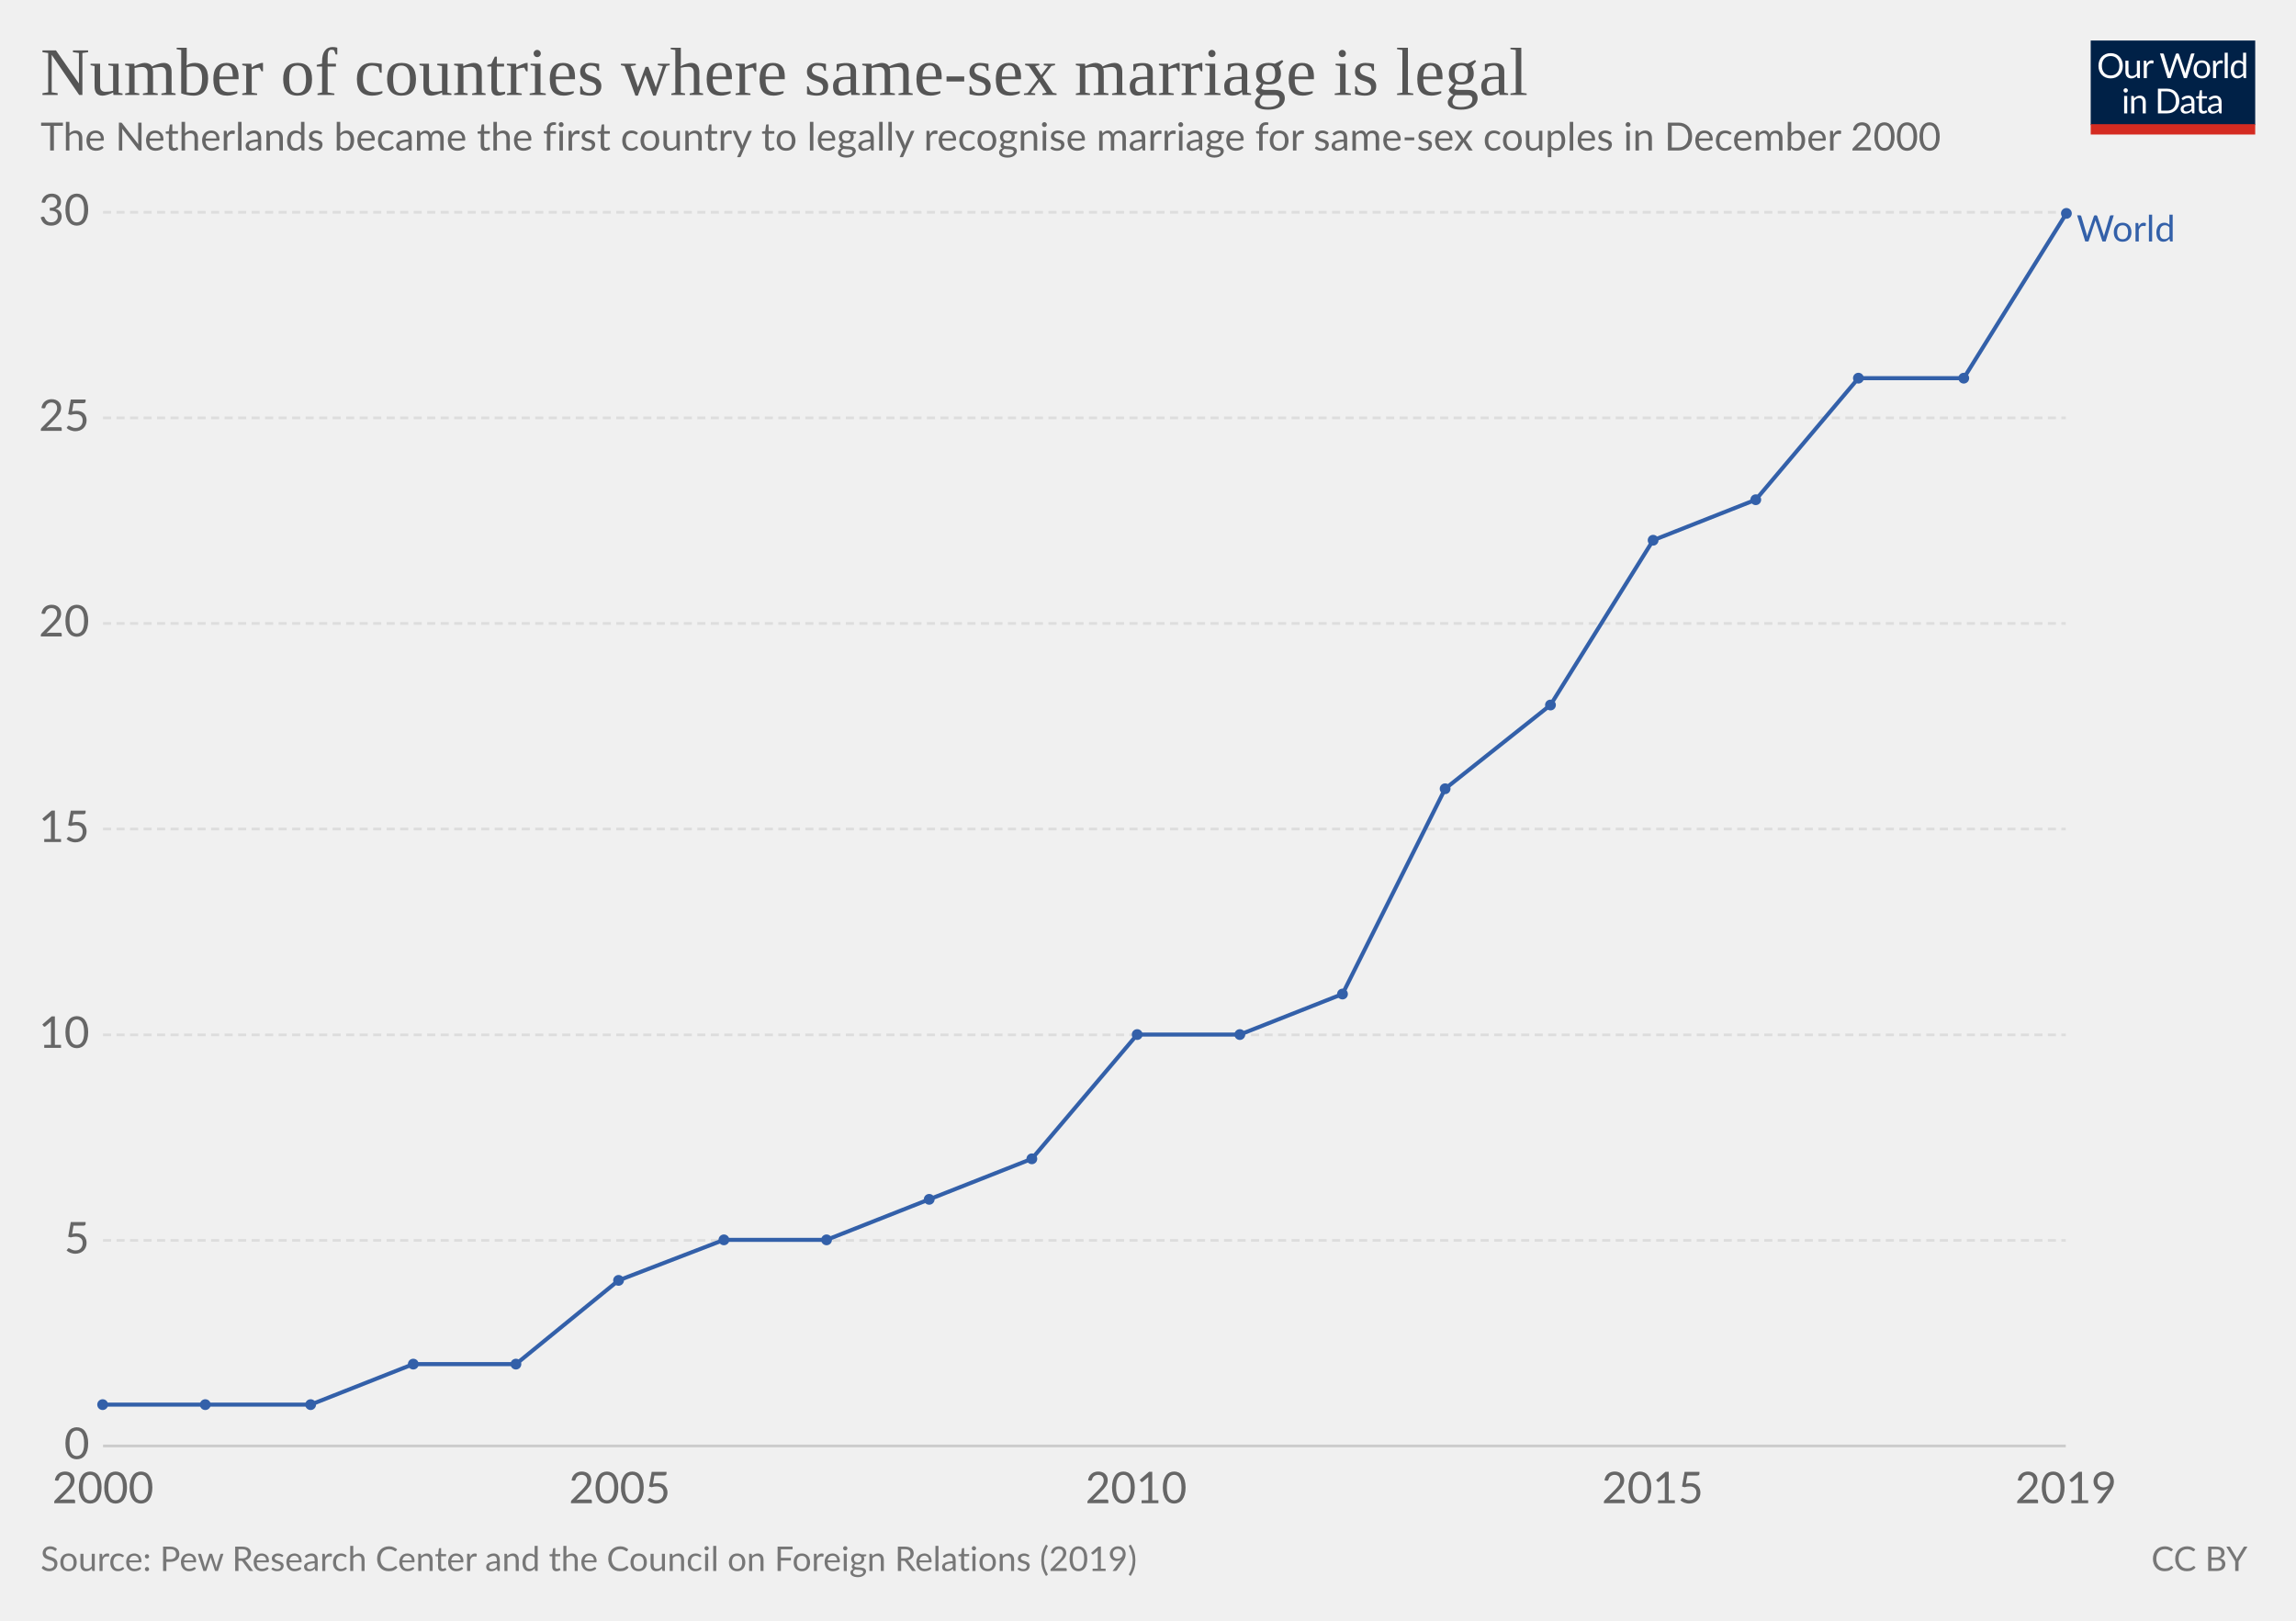
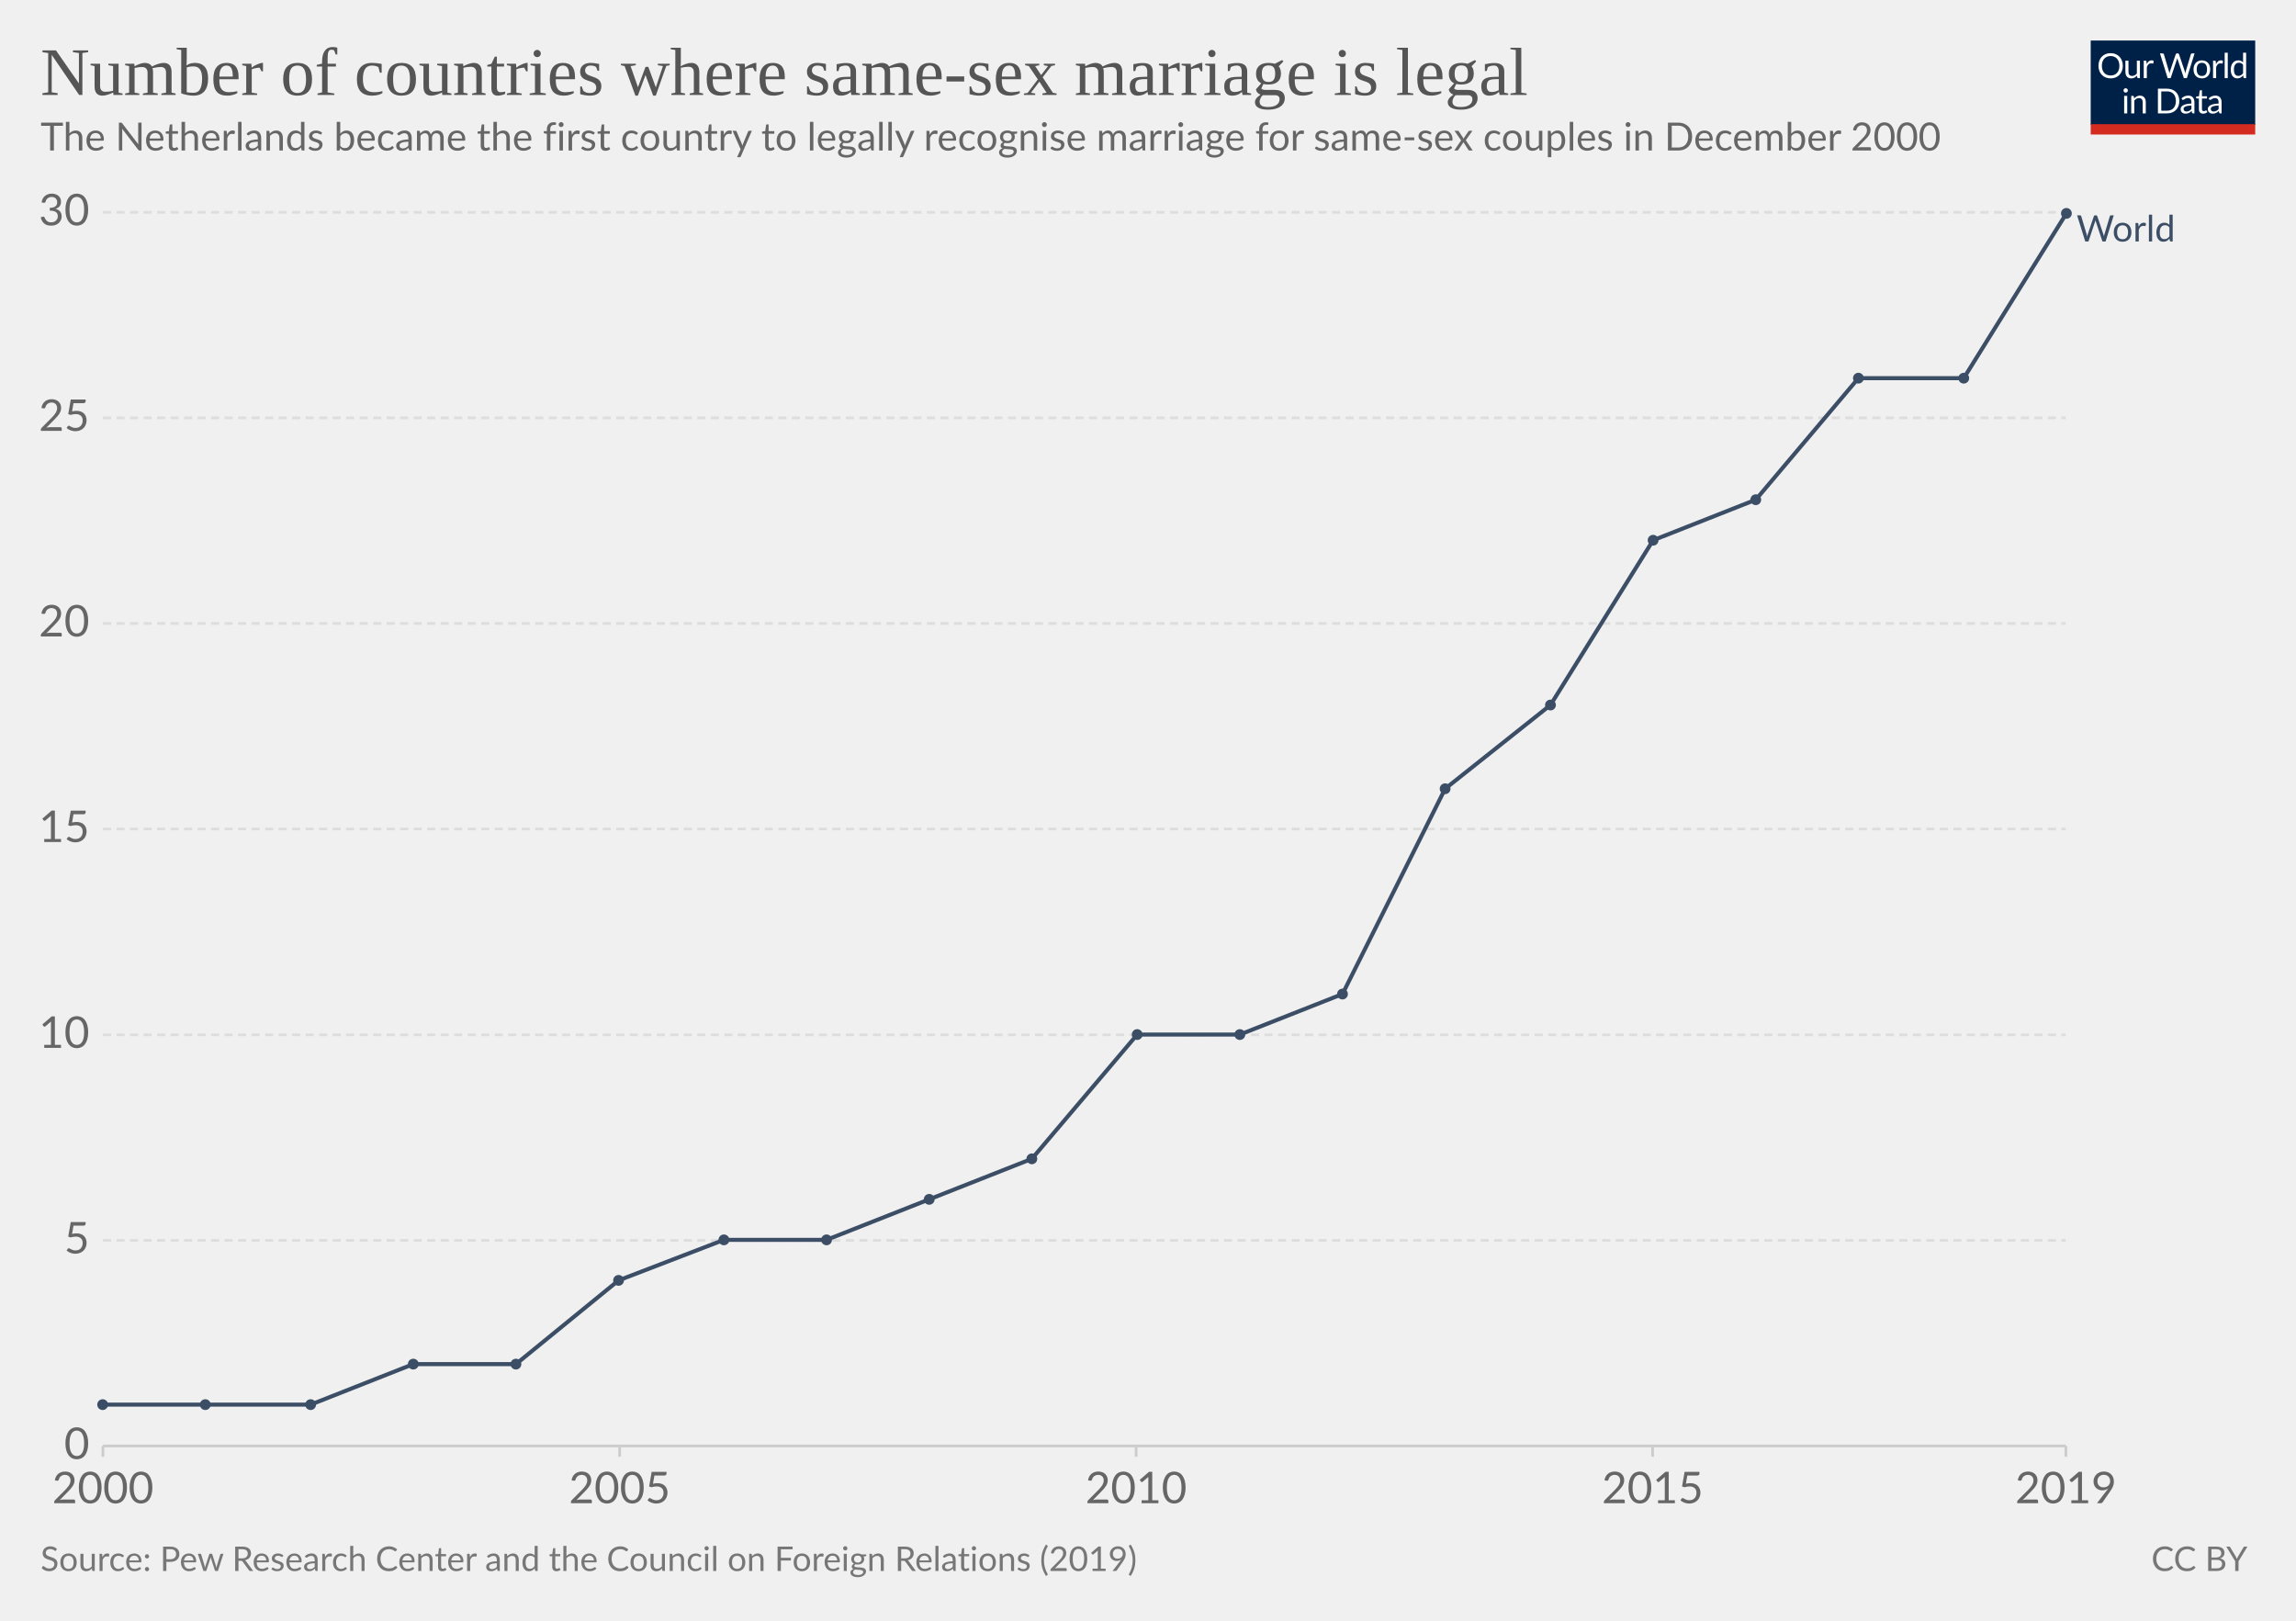
- <svg xmlns="http://www.w3.org/2000/svg" version="1.1" style="font-family:Lato, 'Helvetica Neue', Helvetica, Arial, sans-serif;font-size:18px;background-color:white;text-rendering:optimizeLegibility;-webkit-font-smoothing:antialiased" width="850" height="600">
+ <svg xmlns="http://www.w3.org/2000/svg" version="1.1" style="background-color:#fff;-webkit-font-smoothing:antialiased" width="850" height="600" viewBox="0 0 850 600" font-family="Lato,'Helvetica Neue',Helvetica,Arial,sans-serif" font-size="18" text-rendering="optimizeLegibility">
  <g class="HeaderView">
-     <g transform="translate(774, 15) scale(0.29)">
+     <g transform="matrix(.29 0 0 .29 774 15)">
      <svg width="210" height="120" viewBox="0 0 210 120" fill="none">
        <g clip-path="url(#clip0)">
-           <path d="M0 0H210V107.89H0V0Z" fill="#002147" />
-           <path d="M40.979 32.248C40.979 34.609 40.605 36.78 39.857 38.76C39.109 40.725 38.053 42.419 36.689 43.842C35.325 45.265 33.682 46.372 31.761 47.164C29.854 47.941 27.742 48.33 25.425 48.33C23.107 48.33 20.995 47.941 19.089 47.164C17.182 46.372 15.547 45.265 14.183 43.842C12.819 42.419 11.763 40.725 11.015 38.76C10.267 36.78 9.893 34.609 9.893 32.248C9.893 29.887 10.267 27.723 11.015 25.758C11.763 23.778 12.819 22.077 14.183 20.654C15.547 19.217 17.182 18.102 19.089 17.31C20.995 16.518 23.107 16.122 25.425 16.122C27.742 16.122 29.854 16.518 31.761 17.31C33.682 18.102 35.325 19.217 36.689 20.654C38.053 22.077 39.109 23.778 39.857 25.758C40.605 27.723 40.979 29.887 40.979 32.248ZM36.601 32.248C36.601 30.312 36.337 28.574 35.809 27.034C35.281 25.494 34.533 24.196 33.565 23.14C32.597 22.069 31.423 21.248 30.045 20.676C28.666 20.104 27.126 19.818 25.425 19.818C23.738 19.818 22.205 20.104 20.827 20.676C19.448 21.248 18.267 22.069 17.285 23.14C16.317 24.196 15.569 25.494 15.041 27.034C14.513 28.574 14.249 30.312 14.249 32.248C14.249 34.184 14.513 35.922 15.041 37.462C15.569 38.987 16.317 40.285 17.285 41.356C18.267 42.412 19.448 43.226 20.827 43.798C22.205 44.355 23.738 44.634 25.425 44.634C27.126 44.634 28.666 44.355 30.045 43.798C31.423 43.226 32.597 42.412 33.565 41.356C34.533 40.285 35.281 38.987 35.809 37.462C36.337 35.922 36.601 34.184 36.601 32.248ZM62.823 25.714V48H60.491C59.934 48 59.582 47.729 59.435 47.186L59.127 44.788C58.159 45.859 57.074 46.724 55.871 47.384C54.669 48.029 53.29 48.352 51.735 48.352C50.518 48.352 49.44 48.154 48.501 47.758C47.577 47.347 46.8 46.775 46.169 46.042C45.539 45.309 45.062 44.421 44.739 43.38C44.431 42.339 44.277 41.187 44.277 39.926V25.714H48.193V39.926C48.193 41.613 48.575 42.918 49.337 43.842C50.115 44.766 51.295 45.228 52.879 45.228C54.038 45.228 55.116 44.957 56.113 44.414C57.125 43.857 58.057 43.094 58.907 42.126V25.714H62.823ZM71.43 30.18C72.135 28.655 73 27.467 74.027 26.616C75.053 25.751 76.307 25.318 77.789 25.318C78.258 25.318 78.705 25.369 79.131 25.472C79.571 25.575 79.959 25.736 80.297 25.956L80.011 28.882C79.923 29.249 79.703 29.432 79.351 29.432C79.145 29.432 78.845 29.388 78.449 29.3C78.053 29.212 77.605 29.168 77.107 29.168C76.403 29.168 75.772 29.271 75.215 29.476C74.672 29.681 74.181 29.989 73.741 30.4C73.315 30.796 72.927 31.295 72.575 31.896C72.237 32.483 71.929 33.157 71.651 33.92V48H67.713V25.714H69.957C70.382 25.714 70.675 25.795 70.837 25.956C70.998 26.117 71.108 26.396 71.167 26.792L71.43 30.18ZM132.589 16.474L122.755 48H118.927L110.941 23.954C110.867 23.719 110.794 23.47 110.721 23.206C110.662 22.942 110.596 22.663 110.523 22.37C110.449 22.663 110.376 22.942 110.303 23.206C110.23 23.47 110.156 23.719 110.083 23.954L102.053 48H98.225L88.391 16.474H91.933C92.314 16.474 92.629 16.569 92.879 16.76C93.143 16.951 93.311 17.193 93.385 17.486L99.897 39.398C99.999 39.794 100.095 40.219 100.183 40.674C100.285 41.129 100.381 41.613 100.469 42.126C100.571 41.613 100.674 41.129 100.777 40.674C100.894 40.205 101.019 39.779 101.151 39.398L108.565 17.486C108.653 17.237 108.821 17.009 109.071 16.804C109.335 16.584 109.65 16.474 110.017 16.474H111.249C111.63 16.474 111.938 16.569 112.173 16.76C112.407 16.951 112.583 17.193 112.701 17.486L120.093 39.398C120.225 39.779 120.342 40.19 120.445 40.63C120.562 41.07 120.672 41.532 120.775 42.016C120.848 41.532 120.929 41.07 121.017 40.63C121.105 40.19 121.2 39.779 121.303 39.398L127.837 17.486C127.91 17.222 128.072 16.987 128.321 16.782C128.585 16.577 128.9 16.474 129.267 16.474H132.589ZM141.94 25.362C143.568 25.362 145.034 25.633 146.34 26.176C147.645 26.719 148.76 27.489 149.684 28.486C150.608 29.483 151.312 30.693 151.796 32.116C152.294 33.524 152.544 35.101 152.544 36.846C152.544 38.606 152.294 40.19 151.796 41.598C151.312 43.006 150.608 44.209 149.684 45.206C148.76 46.203 147.645 46.973 146.34 47.516C145.034 48.044 143.568 48.308 141.94 48.308C140.297 48.308 138.816 48.044 137.496 47.516C136.19 46.973 135.076 46.203 134.152 45.206C133.228 44.209 132.516 43.006 132.018 41.598C131.534 40.19 131.292 38.606 131.292 36.846C131.292 35.101 131.534 33.524 132.018 32.116C132.516 30.693 133.228 29.483 134.152 28.486C135.076 27.489 136.19 26.719 137.496 26.176C138.816 25.633 140.297 25.362 141.94 25.362ZM141.94 45.25C144.14 45.25 145.782 44.517 146.868 43.05C147.953 41.569 148.496 39.508 148.496 36.868C148.496 34.213 147.953 32.145 146.868 30.664C145.782 29.183 144.14 28.442 141.94 28.442C140.825 28.442 139.85 28.633 139.014 29.014C138.192 29.395 137.503 29.945 136.946 30.664C136.403 31.383 135.992 32.27 135.714 33.326C135.45 34.367 135.318 35.548 135.318 36.868C135.318 39.508 135.86 41.569 136.946 43.05C138.046 44.517 139.71 45.25 141.94 45.25ZM159.908 30.18C160.612 28.655 161.478 27.467 162.504 26.616C163.531 25.751 164.785 25.318 166.266 25.318C166.736 25.318 167.183 25.369 167.608 25.472C168.048 25.575 168.437 25.736 168.774 25.956L168.488 28.882C168.4 29.249 168.18 29.432 167.828 29.432C167.623 29.432 167.322 29.388 166.926 29.3C166.53 29.212 166.083 29.168 165.584 29.168C164.88 29.168 164.25 29.271 163.692 29.476C163.15 29.681 162.658 29.989 162.218 30.4C161.793 30.796 161.404 31.295 161.052 31.896C160.715 32.483 160.407 33.157 160.128 33.92V48H156.19V25.714H158.434C158.86 25.714 159.153 25.795 159.314 25.956C159.476 26.117 159.586 26.396 159.644 26.792L159.908 30.18ZM174.946 15.594V48H171.03V15.594H174.946ZM194.496 31.016C193.763 30.033 192.971 29.351 192.12 28.97C191.269 28.574 190.316 28.376 189.26 28.376C187.192 28.376 185.601 29.117 184.486 30.598C183.371 32.079 182.814 34.191 182.814 36.934C182.814 38.386 182.939 39.633 183.188 40.674C183.437 41.701 183.804 42.551 184.288 43.226C184.772 43.886 185.366 44.37 186.07 44.678C186.774 44.986 187.573 45.14 188.468 45.14C189.759 45.14 190.881 44.847 191.834 44.26C192.802 43.673 193.689 42.845 194.496 41.774V31.016ZM198.412 15.594V48H196.08C195.523 48 195.171 47.729 195.024 47.186L194.672 44.48C193.719 45.624 192.633 46.548 191.416 47.252C190.199 47.956 188.791 48.308 187.192 48.308C185.916 48.308 184.757 48.066 183.716 47.582C182.675 47.083 181.787 46.357 181.054 45.404C180.321 44.451 179.756 43.263 179.36 41.84C178.964 40.417 178.766 38.782 178.766 36.934C178.766 35.291 178.986 33.766 179.426 32.358C179.866 30.935 180.497 29.703 181.318 28.662C182.139 27.621 183.144 26.807 184.332 26.22C185.535 25.619 186.884 25.318 188.38 25.318C189.744 25.318 190.91 25.553 191.878 26.022C192.861 26.477 193.733 27.115 194.496 27.936V15.594H198.412ZM46.614 70.714V93H42.698V70.714H46.614ZM47.45 63.718C47.45 64.099 47.369 64.459 47.208 64.796C47.061 65.119 46.856 65.412 46.592 65.676C46.343 65.925 46.042 66.123 45.69 66.27C45.352 66.417 44.993 66.49 44.612 66.49C44.23 66.49 43.871 66.417 43.534 66.27C43.211 66.123 42.925 65.925 42.676 65.676C42.426 65.412 42.228 65.119 42.082 64.796C41.935 64.459 41.862 64.099 41.862 63.718C41.862 63.337 41.935 62.977 42.082 62.64C42.228 62.288 42.426 61.987 42.676 61.738C42.925 61.474 43.211 61.269 43.534 61.122C43.871 60.975 44.23 60.902 44.612 60.902C44.993 60.902 45.352 60.975 45.69 61.122C46.042 61.269 46.343 61.474 46.592 61.738C46.856 61.987 47.061 62.288 47.208 62.64C47.369 62.977 47.45 63.337 47.45 63.718ZM55.424 73.948C55.908 73.405 56.422 72.914 56.964 72.474C57.507 72.034 58.079 71.66 58.68 71.352C59.296 71.029 59.941 70.787 60.616 70.626C61.306 70.45 62.046 70.362 62.838 70.362C64.055 70.362 65.126 70.567 66.05 70.978C66.989 71.374 67.766 71.946 68.382 72.694C69.013 73.427 69.49 74.315 69.812 75.356C70.135 76.397 70.296 77.549 70.296 78.81V93H66.358V78.81C66.358 77.123 65.969 75.818 65.192 74.894C64.43 73.955 63.264 73.486 61.694 73.486C60.535 73.486 59.45 73.765 58.438 74.322C57.441 74.879 56.517 75.635 55.666 76.588V93H51.728V70.714H54.082C54.639 70.714 54.984 70.985 55.116 71.528L55.424 73.948ZM113.129 77.248C113.129 79.609 112.755 81.758 112.007 83.694C111.259 85.63 110.203 87.287 108.839 88.666C107.475 90.045 105.832 91.115 103.911 91.878C102.004 92.626 99.892 93 97.575 93H85.805V61.474H97.575C99.892 61.474 102.004 61.855 103.911 62.618C105.832 63.366 107.475 64.437 108.839 65.83C110.203 67.209 111.259 68.866 112.007 70.802C112.755 72.738 113.129 74.887 113.129 77.248ZM108.751 77.248C108.751 75.312 108.487 73.581 107.959 72.056C107.431 70.531 106.683 69.24 105.715 68.184C104.747 67.128 103.574 66.321 102.195 65.764C100.816 65.207 99.276 64.928 97.575 64.928H90.073V89.546H97.575C99.276 89.546 100.816 89.267 102.195 88.71C103.574 88.153 104.747 87.353 105.715 86.312C106.683 85.256 107.431 83.965 107.959 82.44C108.487 80.915 108.751 79.184 108.751 77.248ZM128.553 82.968C126.749 83.027 125.209 83.173 123.933 83.408C122.672 83.628 121.638 83.921 120.831 84.288C120.039 84.655 119.46 85.087 119.093 85.586C118.741 86.085 118.565 86.642 118.565 87.258C118.565 87.845 118.661 88.351 118.851 88.776C119.042 89.201 119.299 89.553 119.621 89.832C119.959 90.096 120.347 90.294 120.787 90.426C121.242 90.543 121.726 90.602 122.239 90.602C122.929 90.602 123.559 90.536 124.131 90.404C124.703 90.257 125.239 90.052 125.737 89.788C126.251 89.524 126.735 89.209 127.189 88.842C127.659 88.475 128.113 88.057 128.553 87.588V82.968ZM115.903 73.86C117.135 72.672 118.463 71.785 119.885 71.198C121.308 70.611 122.885 70.318 124.615 70.318C125.862 70.318 126.969 70.523 127.937 70.934C128.905 71.345 129.719 71.917 130.379 72.65C131.039 73.383 131.538 74.271 131.875 75.312C132.213 76.353 132.381 77.497 132.381 78.744V93H130.643C130.262 93 129.969 92.941 129.763 92.824C129.558 92.692 129.397 92.443 129.279 92.076L128.839 89.964C128.253 90.507 127.681 90.991 127.123 91.416C126.566 91.827 125.979 92.179 125.363 92.472C124.747 92.751 124.087 92.963 123.383 93.11C122.694 93.271 121.924 93.352 121.073 93.352C120.208 93.352 119.394 93.235 118.631 93C117.869 92.751 117.201 92.384 116.629 91.9C116.072 91.416 115.625 90.807 115.287 90.074C114.965 89.326 114.803 88.446 114.803 87.434C114.803 86.554 115.045 85.711 115.529 84.904C116.013 84.083 116.798 83.357 117.883 82.726C118.969 82.095 120.384 81.582 122.129 81.186C123.875 80.775 126.016 80.541 128.553 80.482V78.744C128.553 77.013 128.179 75.708 127.431 74.828C126.683 73.933 125.591 73.486 124.153 73.486C123.185 73.486 122.371 73.611 121.711 73.86C121.066 74.095 120.501 74.366 120.017 74.674C119.548 74.967 119.137 75.239 118.785 75.488C118.448 75.723 118.111 75.84 117.773 75.84C117.509 75.84 117.282 75.774 117.091 75.642C116.901 75.495 116.739 75.319 116.607 75.114L115.903 73.86ZM143.568 93.352C141.808 93.352 140.451 92.861 139.498 91.878C138.559 90.895 138.09 89.48 138.09 87.632V73.992H135.406C135.171 73.992 134.973 73.926 134.812 73.794C134.65 73.647 134.57 73.427 134.57 73.134V71.572L138.222 71.11L139.124 64.224C139.168 64.004 139.263 63.828 139.41 63.696C139.571 63.549 139.776 63.476 140.026 63.476H142.006V71.154H148.452V73.992H142.006V87.368C142.006 88.307 142.233 89.003 142.688 89.458C143.142 89.913 143.729 90.14 144.448 90.14C144.858 90.14 145.21 90.089 145.504 89.986C145.812 89.869 146.076 89.744 146.296 89.612C146.516 89.48 146.699 89.363 146.846 89.26C147.007 89.143 147.146 89.084 147.264 89.084C147.469 89.084 147.652 89.209 147.814 89.458L148.958 91.328C148.283 91.959 147.469 92.457 146.516 92.824C145.562 93.176 144.58 93.352 143.568 93.352ZM163.253 82.968C161.449 83.027 159.909 83.173 158.633 83.408C157.372 83.628 156.338 83.921 155.531 84.288C154.739 84.655 154.16 85.087 153.793 85.586C153.441 86.085 153.265 86.642 153.265 87.258C153.265 87.845 153.36 88.351 153.551 88.776C153.742 89.201 153.998 89.553 154.321 89.832C154.658 90.096 155.047 90.294 155.487 90.426C155.942 90.543 156.426 90.602 156.939 90.602C157.628 90.602 158.259 90.536 158.831 90.404C159.403 90.257 159.938 90.052 160.437 89.788C160.95 89.524 161.434 89.209 161.889 88.842C162.358 88.475 162.813 88.057 163.253 87.588V82.968ZM150.603 73.86C151.835 72.672 153.162 71.785 154.585 71.198C156.008 70.611 157.584 70.318 159.315 70.318C160.562 70.318 161.669 70.523 162.637 70.934C163.605 71.345 164.419 71.917 165.079 72.65C165.739 73.383 166.238 74.271 166.575 75.312C166.912 76.353 167.081 77.497 167.081 78.744V93H165.343C164.962 93 164.668 92.941 164.463 92.824C164.258 92.692 164.096 92.443 163.979 92.076L163.539 89.964C162.952 90.507 162.38 90.991 161.823 91.416C161.266 91.827 160.679 92.179 160.063 92.472C159.447 92.751 158.787 92.963 158.083 93.11C157.394 93.271 156.624 93.352 155.773 93.352C154.908 93.352 154.094 93.235 153.331 93C152.568 92.751 151.901 92.384 151.329 91.9C150.772 91.416 150.324 90.807 149.987 90.074C149.664 89.326 149.503 88.446 149.503 87.434C149.503 86.554 149.745 85.711 150.229 84.904C150.713 84.083 151.498 83.357 152.583 82.726C153.668 82.095 155.084 81.582 156.829 81.186C158.574 80.775 160.716 80.541 163.253 80.482V78.744C163.253 77.013 162.879 75.708 162.131 74.828C161.383 73.933 160.29 73.486 158.853 73.486C157.885 73.486 157.071 73.611 156.411 73.86C155.766 74.095 155.201 74.366 154.717 74.674C154.248 74.967 153.837 75.239 153.485 75.488C153.148 75.723 152.81 75.84 152.473 75.84C152.209 75.84 151.982 75.774 151.791 75.642C151.6 75.495 151.439 75.319 151.307 75.114L150.603 73.86Z" fill="white" />
-           <rect y="106.789" width="210" height="13.211" fill="#D42B21" />
+           <path d="M0 0h210v107.89H0V0z" fill="#002147" />
+           <path d="M40.98 32.25c0 2.36-.38 4.53-1.12 6.51a14.26 14.26 0 01-8.1 8.4c-1.9.78-4.02 1.17-6.34 1.17a16.6 16.6 0 01-6.33-1.17 14.31 14.31 0 01-8.08-8.4 18.29 18.29 0 01-1.12-6.51c0-2.36.38-4.53 1.12-6.5a14.32 14.32 0 018.07-8.44c1.92-.8 4.03-1.19 6.34-1.19 2.32 0 4.43.4 6.34 1.19 1.92.8 3.56 1.9 4.93 3.34a14.87 14.87 0 013.17 5.1 18.1 18.1 0 011.12 6.5zm-4.38 0c0-1.94-.26-3.68-.8-5.22a10.91 10.91 0 00-2.24-3.89 9.68 9.68 0 00-3.52-2.46 11.95 11.95 0 00-4.62-.86c-1.68 0-3.21.28-4.6.86a9.88 9.88 0 00-3.54 2.46 10.91 10.91 0 00-2.24 3.9c-.53 1.53-.8 3.27-.8 5.2 0 1.94.27 3.68.8 5.22a11.17 11.17 0 002.24 3.9 10.01 10.01 0 003.55 2.44c1.38.56 2.9.83 4.6.83 1.7 0 3.24-.27 4.61-.83a9.8 9.8 0 003.52-2.44 11.17 11.17 0 002.25-3.9c.53-1.54.8-3.28.8-5.21zm26.22-6.54V48H60.5c-.56 0-.9-.27-1.05-.81l-.31-2.4a12.45 12.45 0 01-3.26 2.6c-1.2.64-2.58.96-4.13.96-1.22 0-2.3-.2-3.24-.6a6.52 6.52 0 01-2.33-1.7 7.37 7.37 0 01-1.43-2.67c-.3-1.04-.46-2.2-.46-3.45V25.7h3.91v14.22c0 1.68.38 2.99 1.15 3.91.77.93 1.96 1.39 3.54 1.39 1.16 0 2.24-.27 3.23-.82a10.42 10.42 0 002.8-2.28V25.7h3.91zm8.61 4.47a9.94 9.94 0 012.6-3.56 5.64 5.64 0 013.76-1.3c.47 0 .92.05 1.34.15.44.1.83.27 1.17.49l-.3 2.92c-.09.37-.3.55-.66.55-.2 0-.5-.04-.9-.13a6.21 6.21 0 00-3.24.18c-.54.2-1.03.5-1.47.92-.42.4-.81.9-1.17 1.5-.33.58-.64 1.26-.92 2.02V48H67.7V25.71h2.25c.42 0 .72.08.88.25.16.16.27.44.33.83l.26 3.39zm61.16-13.7L122.75 48h-3.82l-7.99-24.05a21.95 21.95 0 01-.42-1.58 38.36 38.36 0 01-.44 1.58L102.05 48h-3.83L88.4 16.47h3.54c.38 0 .7.1.95.29.26.2.43.43.5.73l6.52 21.9c.1.4.2.83.28 1.28.1.46.2.94.29 1.46l.3-1.46c.12-.47.25-.9.38-1.27l7.41-21.91c.1-.25.26-.48.51-.69.27-.22.58-.33.95-.33h1.23c.38 0 .69.1.92.29.24.2.41.43.53.73l7.4 21.9a28.4 28.4 0 01.68 2.62 29.52 29.52 0 01.52-2.61l6.54-21.91c.07-.27.23-.5.48-.7.27-.21.58-.32.95-.32h3.32zm9.35 8.88c1.63 0 3.1.27 4.4.82a9.43 9.43 0 015.46 5.94c.5 1.4.74 2.98.74 4.73 0 1.76-.25 3.34-.74 4.75a9.43 9.43 0 01-5.46 5.92c-1.3.52-2.77.79-4.4.79-1.64 0-3.12-.27-4.44-.8a9.42 9.42 0 01-3.35-2.3c-.92-1-1.63-2.2-2.13-3.61-.49-1.41-.73-3-.73-4.75s.24-3.33.73-4.73c.5-1.43 1.2-2.64 2.13-3.63a9.4 9.4 0 013.35-2.31c1.32-.55 2.8-.82 4.44-.82zm0 19.89c2.2 0 3.84-.73 4.93-2.2 1.08-1.48 1.63-3.54 1.63-6.18 0-2.66-.55-4.72-1.63-6.2-1.09-1.49-2.73-2.23-4.93-2.23-1.12 0-2.09.2-2.93.57a5.7 5.7 0 00-2.06 1.65 7.5 7.5 0 00-1.24 2.67c-.26 1.04-.4 2.22-.4 3.54 0 2.64.55 4.7 1.64 6.18 1.1 1.47 2.76 2.2 4.99 2.2zm17.97-15.07a9.94 9.94 0 012.6-3.56 5.64 5.64 0 013.76-1.3c.47 0 .91.05 1.34.15.44.1.83.27 1.16.49l-.28 2.92c-.09.37-.31.55-.66.55-.2 0-.5-.04-.9-.13a6.2 6.2 0 00-3.24.18c-.54.2-1.03.5-1.47.92-.43.4-.82.9-1.17 1.5a13.1 13.1 0 00-.92 2.02V48h-3.94V25.71h2.24c.43 0 .72.08.88.25.17.16.28.44.33.83l.27 3.39zm15.04-14.59V48h-3.92V15.6h3.92zm19.55 15.43a6.22 6.22 0 00-2.38-2.05 6.7 6.7 0 00-2.86-.6c-2.07 0-3.66.75-4.77 2.23-1.12 1.48-1.68 3.6-1.68 6.33 0 1.46.13 2.7.38 3.74a7.29 7.29 0 001.1 2.56 4.35 4.35 0 001.78 1.45c.7.3 1.5.46 2.4.46 1.29 0 2.41-.3 3.36-.88a9.6 9.6 0 002.67-2.49V31.02zm3.91-15.43V48h-2.33c-.56 0-.9-.27-1.06-.81l-.35-2.71a12.13 12.13 0 01-3.25 2.77 8.28 8.28 0 01-4.23 1.06 7.31 7.31 0 01-6.14-2.9c-.73-.96-1.3-2.15-1.69-3.57a18.35 18.35 0 01.07-9.48 11.29 11.29 0 011.89-3.7 8.7 8.7 0 017.06-3.34 7.96 7.96 0 016.12 2.62V15.59h3.91zM46.61 70.71V93H42.7V70.71h3.91zm.84-7c0 .39-.08.75-.24 1.09a2.81 2.81 0 01-1.52 1.47 2.67 2.67 0 01-2.16 0 2.9 2.9 0 01-1.45-1.47 2.67 2.67 0 010-2.16c.15-.35.35-.65.6-.9.25-.27.53-.47.85-.62a2.67 2.67 0 012.16 0c.35.15.65.35.9.62.27.25.47.55.62.9.16.34.24.7.24 1.08zm7.97 10.24c.49-.54 1-1.04 1.54-1.48a9.85 9.85 0 013.66-1.84 8.96 8.96 0 015.43.35c.94.4 1.72.97 2.33 1.71a7.36 7.36 0 011.43 2.67c.32 1.04.49 2.19.49 3.45V93h-3.94V78.81c0-1.69-.4-3-1.17-3.92-.76-.93-1.93-1.4-3.5-1.4a6.6 6.6 0 00-3.25.83c-1 .56-1.92 1.31-2.77 2.27V93h-3.94V70.71h2.35c.56 0 .9.28 1.04.82l.3 2.42zm57.7 3.3c0 2.36-.37 4.5-1.11 6.44a14.3 14.3 0 01-3.17 4.98 14.1 14.1 0 01-4.93 3.2c-1.9.76-4.02 1.13-6.33 1.13H85.8V61.47h11.77c2.31 0 4.42.39 6.33 1.15a13.8 13.8 0 018.1 8.18 17.75 17.75 0 011.12 6.45zm-4.37 0c0-1.94-.26-3.67-.8-5.2a10.94 10.94 0 00-2.23-3.87 9.57 9.57 0 00-3.53-2.42 12.23 12.23 0 00-4.61-.83h-7.5v24.62h7.5c1.7 0 3.24-.28 4.61-.84a9.7 9.7 0 003.53-2.4 10.94 10.94 0 002.24-3.87c.53-1.53.8-3.26.8-5.2zm19.8 5.72c-1.8.06-3.34.2-4.62.44-1.26.22-2.3.51-3.1.88-.8.36-1.37.8-1.74 1.3-.35.5-.53 1.05-.53 1.67 0 .58.1 1.1.3 1.52a3 3 0 00.76 1.05c.34.27.73.46 1.17.6.45.11.94.17 1.45.17a7.28 7.28 0 003.5-.81 11.95 11.95 0 002.82-2.2v-4.62zm-12.65-9.11a12.73 12.73 0 013.98-2.66c1.43-.59 3-.88 4.73-.88 1.25 0 2.36.2 3.33.61a6.81 6.81 0 013.94 4.38c.33 1.04.5 2.19.5 3.43V93h-1.74a1.8 1.8 0 01-.88-.18c-.2-.13-.36-.38-.48-.74l-.44-2.12c-.59.55-1.16 1.03-1.72 1.46a9.48 9.48 0 01-3.74 1.7c-.69.15-1.46.23-2.3.23-.87 0-1.69-.12-2.45-.35a5.34 5.34 0 01-3.34-2.93 6.64 6.64 0 01-.49-2.64c0-.88.25-1.72.73-2.53a6.33 6.33 0 012.35-2.17c1.09-.63 2.5-1.15 4.25-1.54 1.75-.41 3.89-.65 6.42-.7v-1.75c0-1.73-.37-3.03-1.12-3.91-.75-.9-1.84-1.34-3.28-1.34-.97 0-1.78.12-2.44.37-.64.23-1.2.5-1.7.81l-1.23.82c-.33.23-.67.35-1 .35-.27 0-.5-.07-.69-.2a2.1 2.1 0 01-.48-.53l-.7-1.25zm27.67 19.5c-1.76 0-3.12-.5-4.07-1.48-.94-.98-1.41-2.4-1.41-4.25V74h-2.68a.9.9 0 01-.6-.2c-.16-.14-.24-.36-.24-.66v-1.56l3.65-.46.9-6.89a.9.9 0 01.29-.52.88.88 0 01.62-.22H142v7.67h6.44V74H142v13.38c0 .94.22 1.63.68 2.09.45.45 1.04.68 1.76.68a3.21 3.21 0 001.85-.53l.55-.35c.16-.12.3-.18.41-.18.2 0 .4.13.55.38l1.15 1.87a7.45 7.45 0 01-2.44 1.5c-.96.35-1.94.52-2.95.52zm19.68-10.4c-1.8.07-3.34.21-4.62.45-1.26.22-2.3.51-3.1.88-.8.36-1.37.8-1.74 1.3-.35.5-.53 1.05-.53 1.67 0 .58.1 1.1.3 1.52.18.42.44.77.76 1.05.34.27.73.46 1.17.6.45.11.94.17 1.45.17a7.3 7.3 0 003.5-.81 12.04 12.04 0 002.82-2.2v-4.62zm-12.65-9.1a12.72 12.72 0 013.99-2.66c1.42-.59 3-.88 4.72-.88 1.25 0 2.36.2 3.33.61a6.81 6.81 0 013.94 4.38c.33 1.04.5 2.19.5 3.43V93h-1.74a1.8 1.8 0 01-.88-.18c-.2-.13-.36-.38-.48-.74l-.44-2.12c-.59.55-1.16 1.03-1.72 1.46a9.48 9.48 0 01-3.74 1.7c-.69.15-1.46.23-2.3.23-.87 0-1.69-.12-2.45-.35a5.33 5.33 0 01-3.34-2.93 6.62 6.62 0 01-.49-2.64c0-.88.25-1.72.73-2.53a6.33 6.33 0 012.35-2.17c1.09-.63 2.5-1.15 4.25-1.54a31.2 31.2 0 016.42-.7v-1.75c0-1.73-.37-3.03-1.12-3.91-.75-.9-1.84-1.34-3.28-1.34-.97 0-1.78.12-2.44.37-.64.23-1.2.5-1.7.81-.46.3-.87.57-1.22.82-.34.23-.68.35-1.02.35-.26 0-.49-.07-.68-.2a1.88 1.88 0 01-.48-.53l-.7-1.25z" fill="#fff" />
+           <path fill="#D42B21" d="M0 106.79h210V120H0z" />
        </g>
        <defs>
          <clipPath id="clip0">
-             <rect width="210" height="120" fill="white" />
+             <path fill="#fff" d="M0 0h210v120H0z" />
          </clipPath>
        </defs>
      </svg>
    </g>
-     <a href="https://ourworldindata.org/grapher/same-sex-marriage-country-count" style="font-family:&quot;Playfair Display&quot;, Georgia, &quot;Times New Roman&quot;, serif" target="_blank">
-       <text font-size="25.20" x="15.0" y="35.2" fill="#555">
+     <a href="https://ourworldindata.org/grapher/same-sex-marriage-country-count" target="_blank" font-family="&quot;Playfair Display&quot;,Georgia,&quot;Times New Roman&quot;,serif">
+       <text font-size="25.2" x="15" y="35.2" fill="#555">
        <tspan x="15" y="35.16">Number of countries where same-sex marriage is legal</tspan>
      </text>
    </a>
-     <text font-size="14.40" x="15.0" y="55.7" fill="#666">
+     <text font-size="14.4" x="15" y="55.7" fill="#666">
      <tspan x="15" y="55.72">The Netherlands became the first country to legally recognise marriage for same-sex couples in December 2000</tspan>
    </text>
  </g>
  <g class="LineChart">
    <defs>
-       <clipPath id="boundsClip-319">
-         <rect x="28.144" y="0" width="830" height="955.8" />
+       <clipPath id="a">
+         <path d="M28.14 0h830v955.8h-830z" />
      </clipPath>
    </defs>
    <g class="AxisBoxView">
      <g class="HorizontalAxis">
+         <path stroke="#ccc" d="M38.1 535.3v4M229.4 535.3v4M420.6 535.3v4M611.8 535.3v4M764.8 535.3v4" />
        <text x="38.1" y="556.5" fill="#666" text-anchor="middle" font-size="16.2">2000</text>
        <text x="229.4" y="556.5" fill="#666" text-anchor="middle" font-size="16.2">2005</text>
        <text x="420.6" y="556.5" fill="#666" text-anchor="middle" font-size="16.2">2010</text>
        <text x="611.8" y="556.5" fill="#666" text-anchor="middle" font-size="16.2">2015</text>
        <text x="764.8" y="556.5" fill="#666" text-anchor="middle" font-size="16.2">2019</text>
      </g>
-       <g class="VerticalAxis">
-         <text x="33.14" y="535.3" fill="#666" dominant-baseline="middle" text-anchor="end" font-size="16.2">0</text>
-         <text x="33.14" y="459.2" fill="#666" dominant-baseline="middle" text-anchor="end" font-size="16.2">5</text>
-         <text x="33.14" y="383.1" fill="#666" dominant-baseline="middle" text-anchor="end" font-size="16.2">10</text>
-         <text x="33.14" y="306.9" fill="#666" dominant-baseline="middle" text-anchor="end" font-size="16.2">15</text>
-         <text x="33.14" y="230.8" fill="#666" dominant-baseline="middle" text-anchor="end" font-size="16.2">20</text>
-         <text x="33.14" y="154.7" fill="#666" dominant-baseline="middle" text-anchor="end" font-size="16.2">25</text>
-         <text x="33.14" y="78.6" fill="#666" dominant-baseline="middle" text-anchor="end" font-size="16.2">30</text>
+       <g class="VerticalAxis" fill="#666" dominant-baseline="middle" text-anchor="end" font-size="16.2">
+         <text x="33.14" y="535.3">0</text>
+         <text x="33.14" y="459.2">5</text>
+         <text x="33.14" y="383.1">10</text>
+         <text x="33.14" y="306.9">15</text>
+         <text x="33.14" y="230.8">20</text>
+         <text x="33.14" y="154.7">25</text>
+         <text x="33.14" y="78.6">30</text>
      </g>
-       <g class="AxisGridLines">
-         <line x1="38.14" y1="535.3" x2="764.76" y2="535.3" stroke="#ccc" />
-         <line x1="38.14" y1="459.2" x2="764.76" y2="459.2" stroke="#ddd" stroke-dasharray="3,2" />
-         <line x1="38.14" y1="383.1" x2="764.76" y2="383.1" stroke="#ddd" stroke-dasharray="3,2" />
-         <line x1="38.14" y1="306.9" x2="764.76" y2="306.9" stroke="#ddd" stroke-dasharray="3,2" />
-         <line x1="38.14" y1="230.8" x2="764.76" y2="230.8" stroke="#ddd" stroke-dasharray="3,2" />
-         <line x1="38.14" y1="154.7" x2="764.76" y2="154.7" stroke="#ddd" stroke-dasharray="3,2" />
-         <line x1="38.14" y1="78.6" x2="764.76" y2="78.6" stroke="#ddd" stroke-dasharray="3,2" />
+       <g class="AxisGridLines horizontalLines">
+         <path stroke="#ccc" d="M38.14 535.3h726.62" />
+         <path stroke="#ddd" stroke-dasharray="3,2" d="M38.14 459.2h726.62M38.14 383.1h726.62M38.14 306.9h726.62M38.14 230.8h726.62M38.14 154.7h726.62M38.14 78.6h726.62" />
      </g>
    </g>
-     <g clip-path="url(#boundsClip-319)">
-       <g class="HeightedLegend" style="cursor:default">
+     <g clip-path="url(#a)">
+       <g class="HeightedLegend" cursor="default">
        <g class="legendMark">
-           <rect x="764.765" y="78.6" width="70.235" height="13.5" fill="#fff" opacity="0" />
-           <text font-size="13.50" x="768.8" y="89.4" fill="#3360a9">
-             <tspan x="768.765" y="89.4">World</tspan>
+           <text font-size="13.5" x="768.8" y="89.4" fill="#3C4E66">
+             <tspan x="768.76" y="89.4">World</tspan>
          </text>
        </g>
      </g>
      <g class="Lines">
-         <rect x="38" y="79" width="727" height="457" fill="rgba(255,255,255,0)" opacity="0" />
        <g class="key-World_0">
-           <path stroke="#3360a9" stroke-linecap="round" d="M38 520L76 520L115 520L153 505L191 505L229 474L268 459L306 459L344 444L382 429L421 383L459 383L497 368L535 292L574 261L612 200L650 185L688 140L727 140L765 79" fill="none" stroke-width="1.5" />
-           <g fill="#3360a9">
+           <path stroke="#3C4E66" stroke-linecap="round" d="M38 520h77l38-15h38l38-31 39-15h38l38-15 38-15 39-46h38l38-15 38-76 39-31 38-61 38-15 38-45h39l38-61" fill="none" stroke-width="1.5" />
+           <g fill="#3C4E66">
            <circle cx="38" cy="520" r="2" />
            <circle cx="76" cy="520" r="2" />
            <circle cx="115" cy="520" r="2" />
            <circle cx="153" cy="505" r="2" />
            <circle cx="191" cy="505" r="2" />
            <circle cx="229" cy="474" r="2" />
            <circle cx="268" cy="459" r="2" />
            <circle cx="306" cy="459" r="2" />
            <circle cx="344" cy="444" r="2" />
            <circle cx="382" cy="429" r="2" />
            <circle cx="421" cy="383" r="2" />
            <circle cx="459" cy="383" r="2" />
            <circle cx="497" cy="368" r="2" />
            <circle cx="535" cy="292" r="2" />
            <circle cx="574" cy="261" r="2" />
            <circle cx="612" cy="200" r="2" />
            <circle cx="650" cy="185" r="2" />
            <circle cx="688" cy="140" r="2" />
            <circle cx="727" cy="140" r="2" />
            <circle cx="765" cy="79" r="2" />
          </g>
        </g>
      </g>
    </g>
  </g>
-   <g class="SourcesFooter" style="fill:#777">
-     <g class="clickable" style="fill:#777">
-       <text font-size="12.60" x="15.0" y="581.6">
+   <g class="SourcesFooter" fill="#777">
+     <g class="clickable" fill="#777">
+       <text font-size="12.6" x="15" y="581.6">
        <tspan x="15" y="581.58">Source: Pew Research Center and the Council on Foreign Relations (2019)</tspan>
      </text>
    </g>
-     <text font-size="12.60" x="796.4" y="581.6">
-       <tspan x="796.444" y="581.58">
-         <a style="fill: #777;" class="cclogo" href="http://creativecommons.org/licenses/by/4.0/deed.en_US" target="_blank">CC BY</a>
+     <text font-size="12.6" x="796.4" y="581.6">
+       <tspan x="796.44" y="581.58">
+         <a class="cclogo" href="http://creativecommons.org/licenses/by/4.0/deed.en_US" target="_blank" fill="#777">CC BY</a>
      </tspan>
    </text>
  </g>
</svg>
